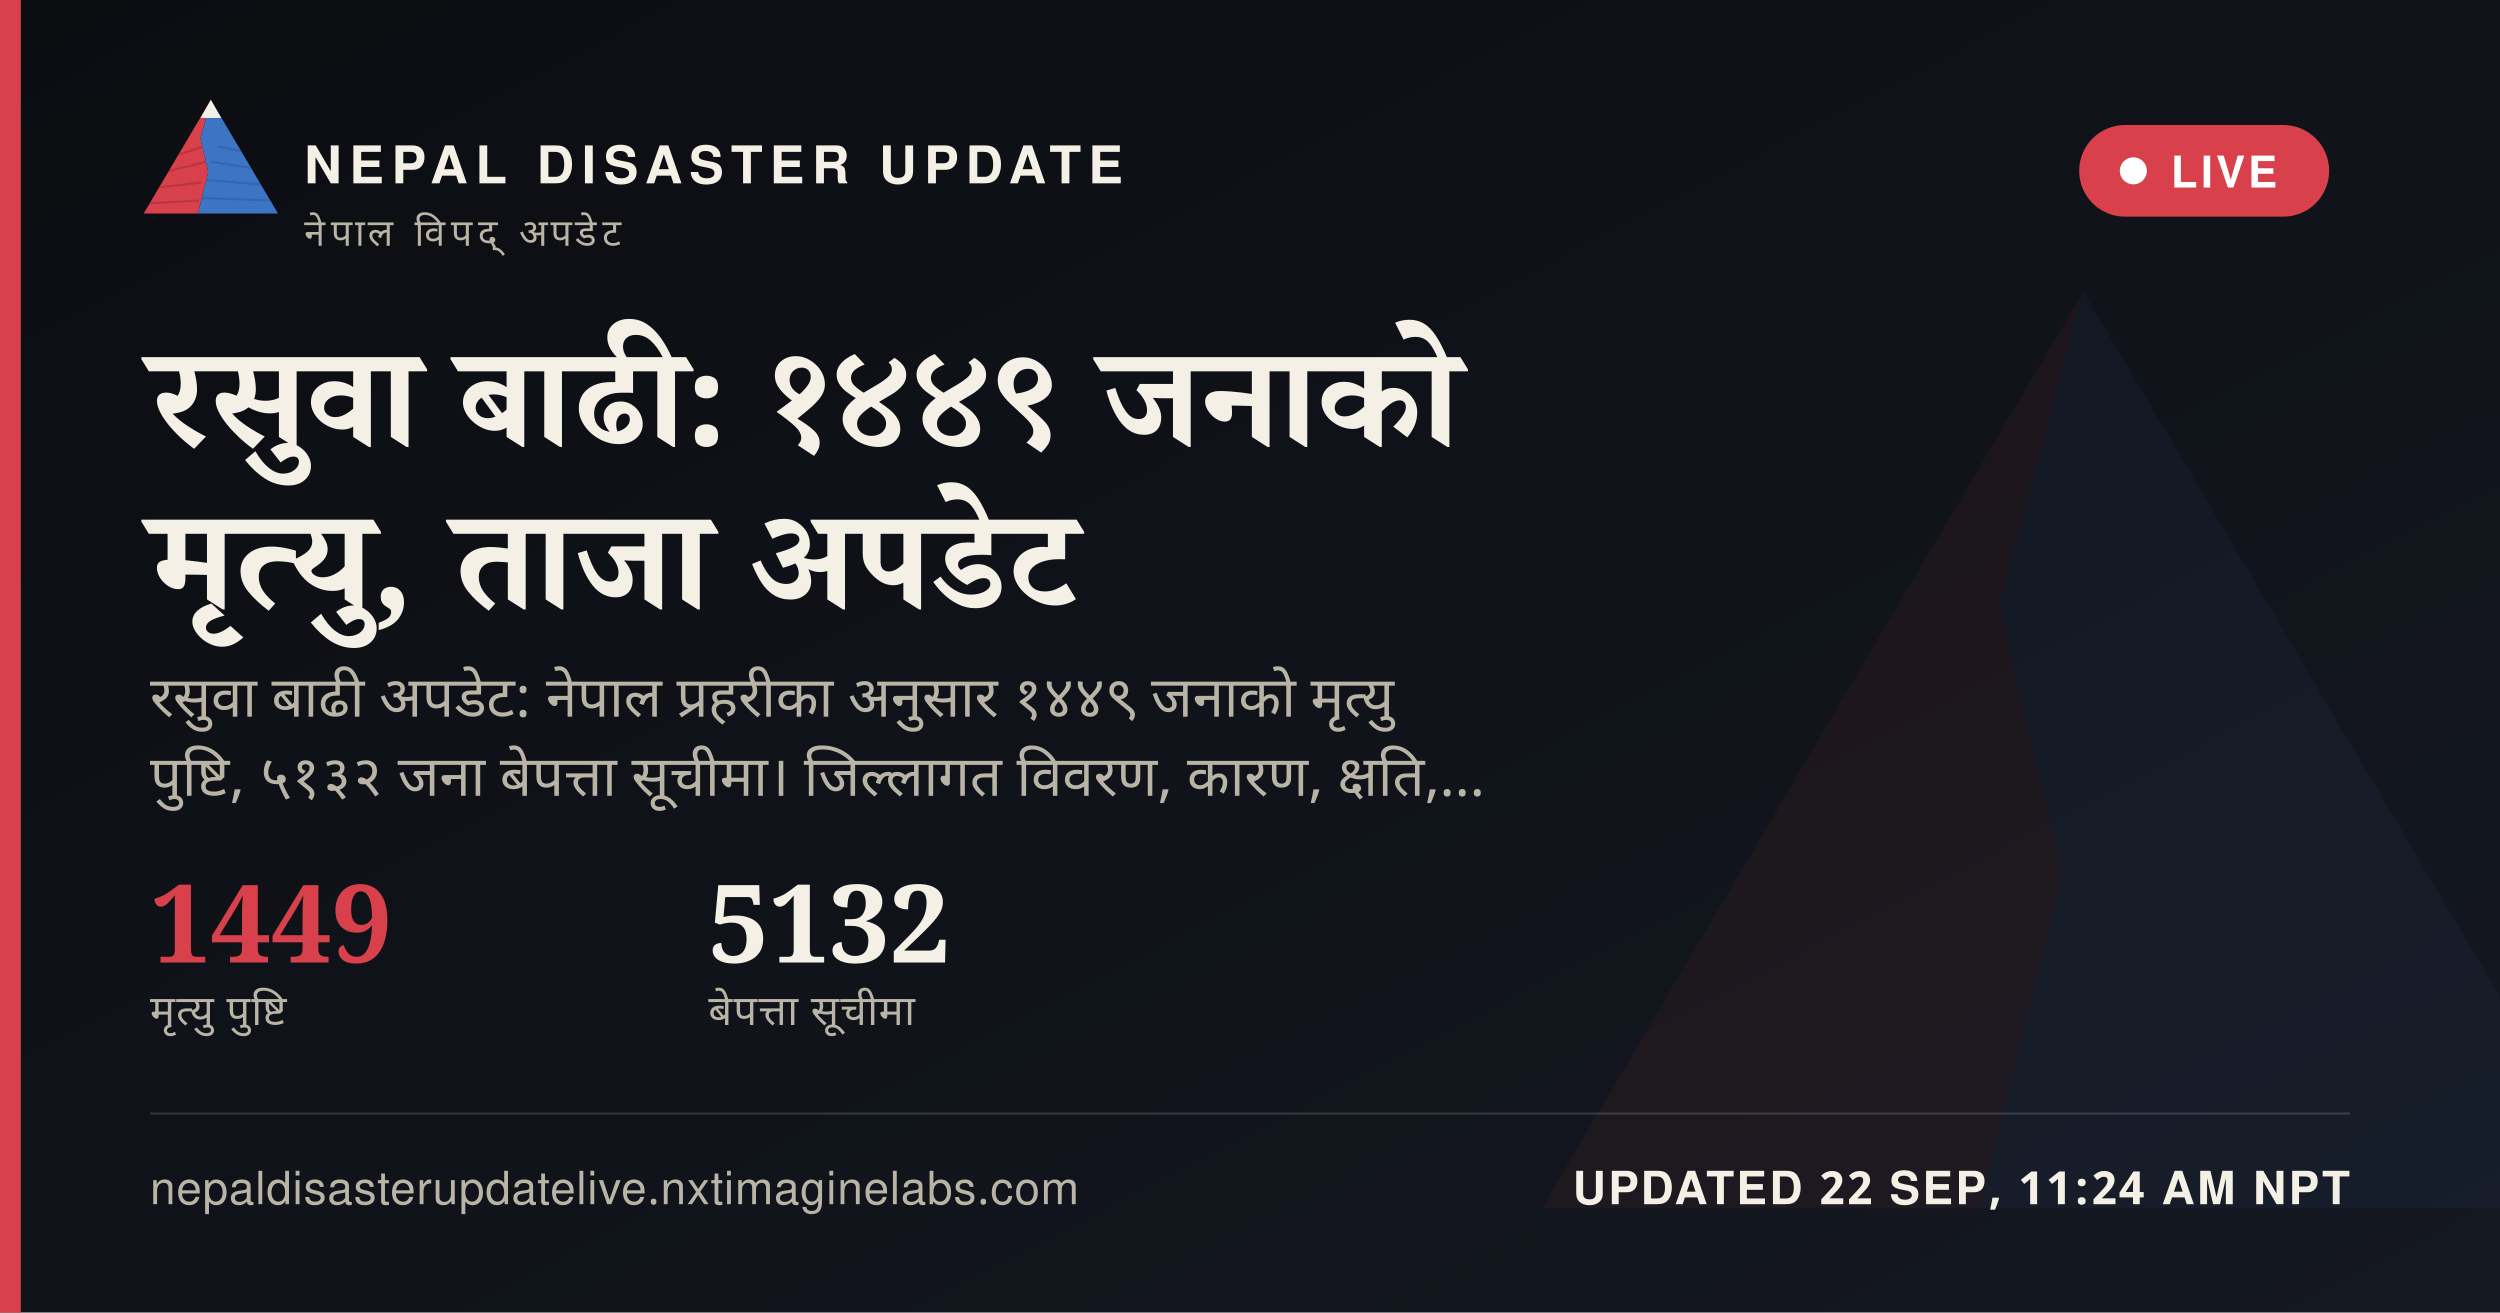
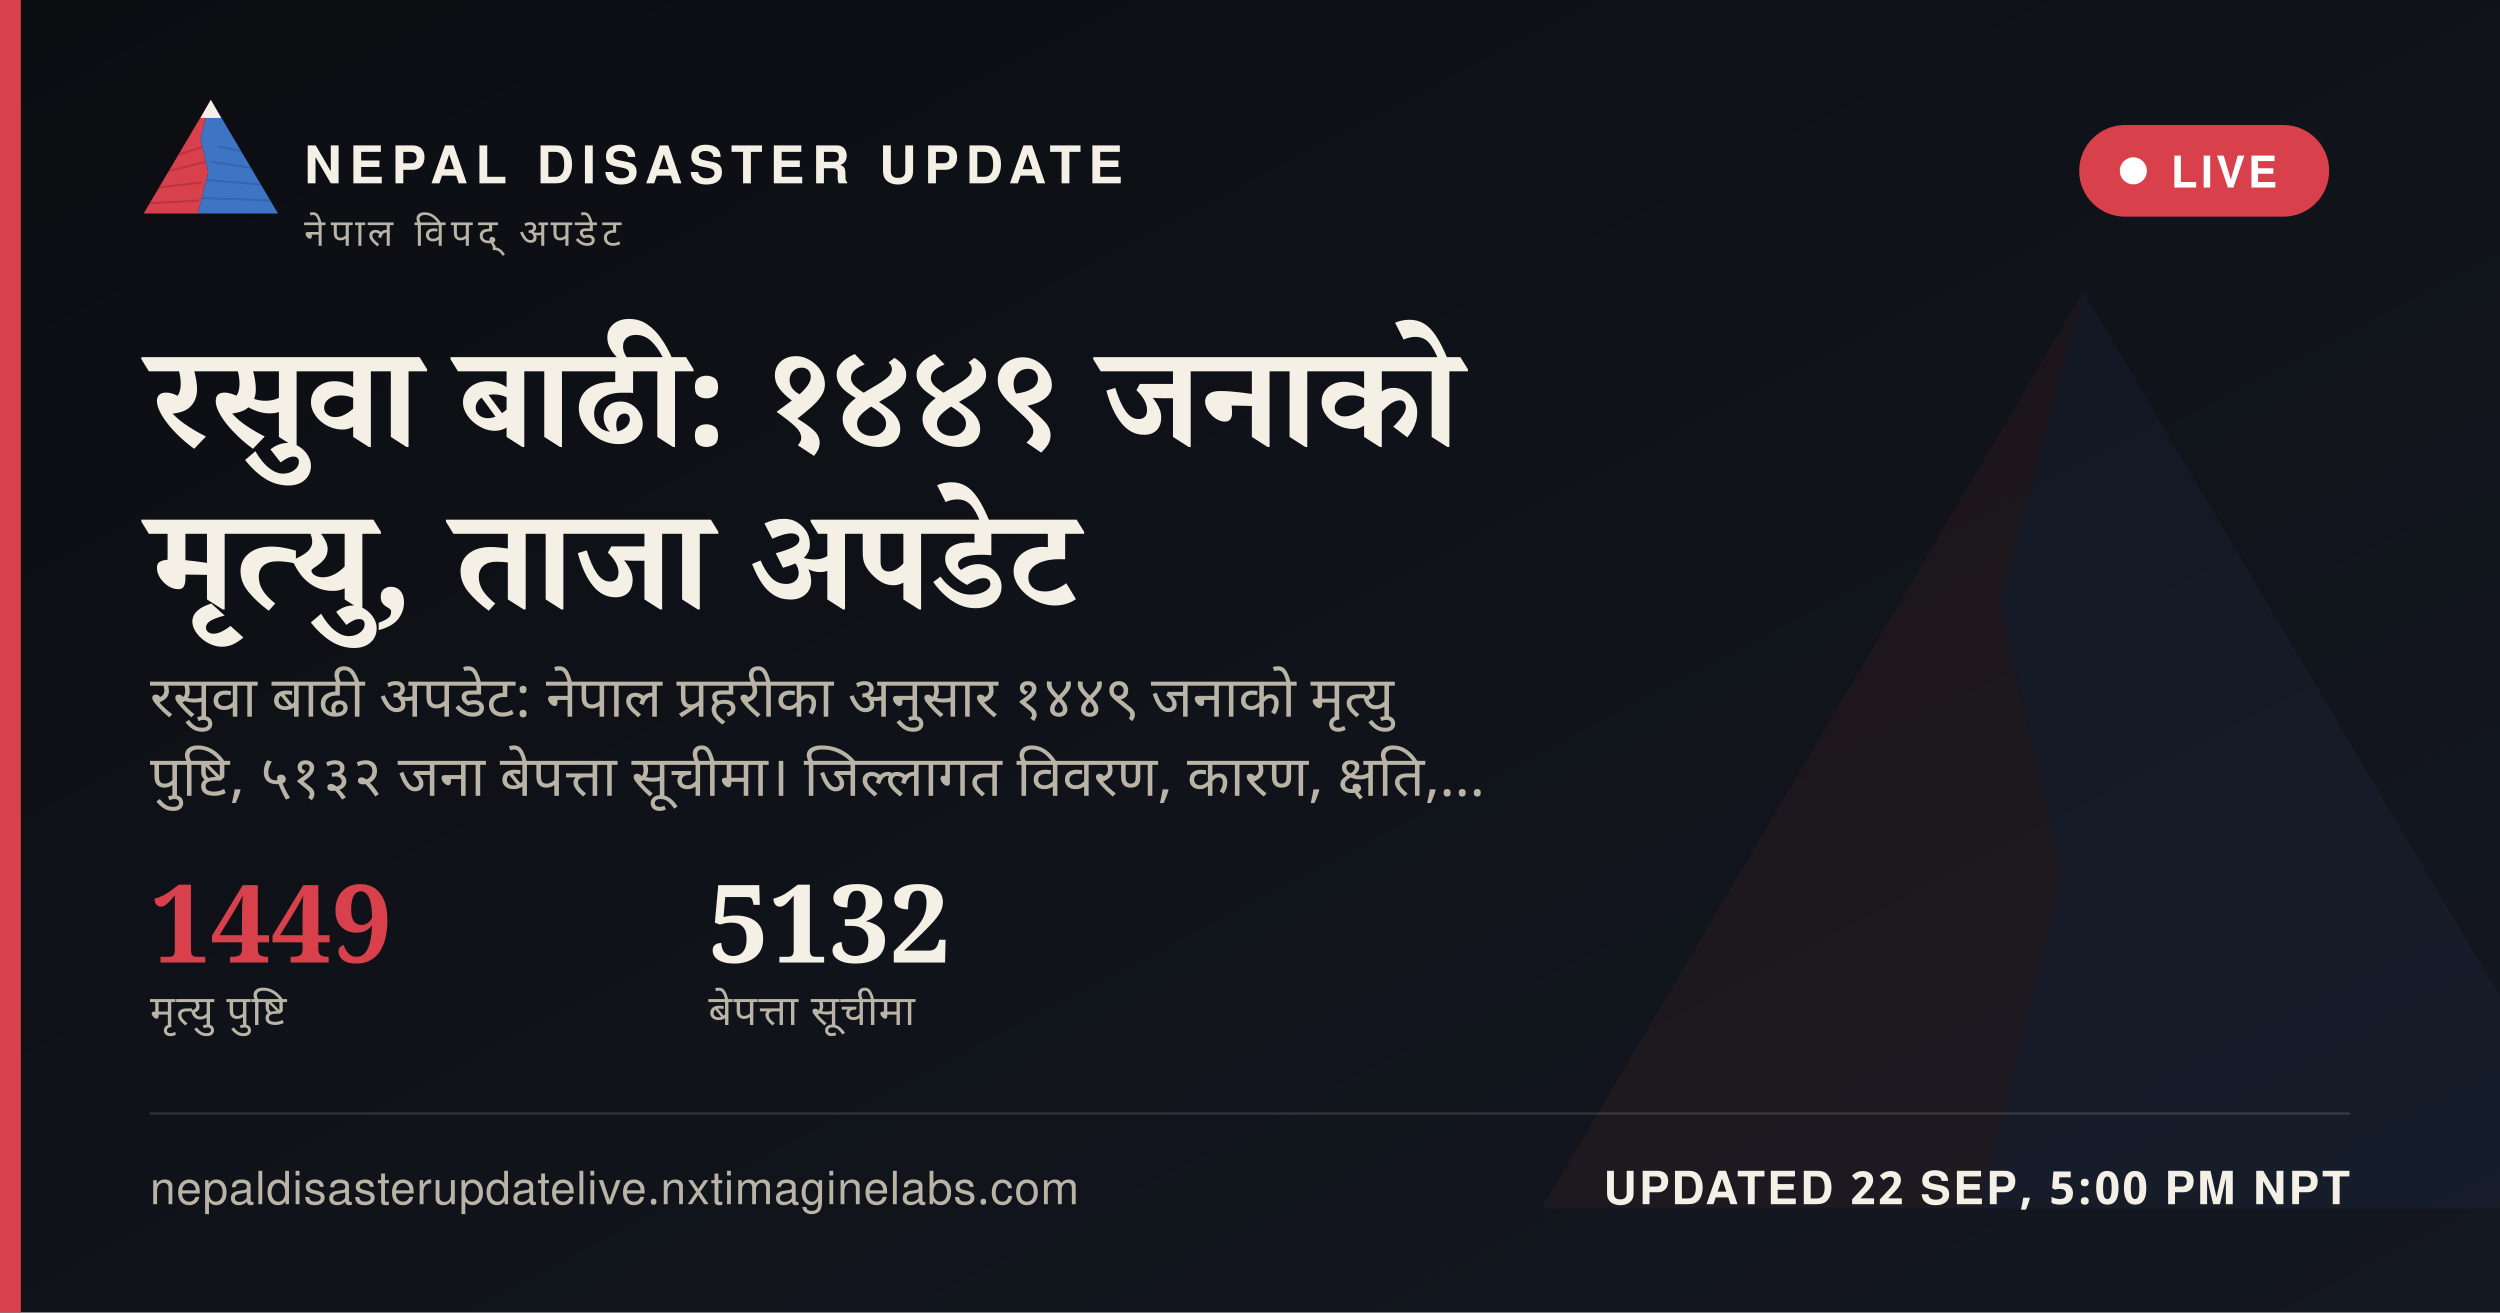
<svg xmlns="http://www.w3.org/2000/svg" width="1200" height="630" viewBox="0 0 1200 630">
  <defs>
    <linearGradient id="ogbg" x1="0" y1="0" x2="1" y2="1">
      <stop offset="0" stop-color="#0B0D11" />
      <stop offset="1" stop-color="#141821" />
    </linearGradient>
  </defs>
  <rect width="1200" height="630" fill="url(#ogbg)" />
  <g transform="translate(700,60) scale(5)" opacity="0.06">
    <polygon points="60,16 52,46 58,72 50,104 8,104" fill="#D8404B" />
    <polygon points="60,16 112,104 50,104 58,72 52,46" fill="#3D74C4" />
  </g>
  <rect x="0" y="0" width="10" height="630" fill="#D8404B" />
  <g transform="translate(64,38) scale(0.62)">
    <g>
      <defs>
        <clipPath id="ogLc">
          <polygon points="60,16 52,46 58,72 50,104 8,104" />
        </clipPath>
        <clipPath id="ogRc">
          <polygon points="60,16 112,104 50,104 58,72 52,46" />
        </clipPath>
      </defs>
      <polygon points="60,16 52,46 58,72 50,104 8,104" fill="#D8404B" />
      <g clip-path="url(#ogLc)" stroke="#A32A34" stroke-width="1.6" fill="none" opacity="0.55">
        <path d="M30,60 L55,52" />
        <path d="M24,72 L56,64" />
        <path d="M18,84 L53,80" />
        <path d="M13,96 L51,94" />
      </g>
      <polygon points="60,16 112,104 50,104 58,72 52,46" fill="#3D74C4" />
      <g clip-path="url(#ogRc)" stroke="#2A5793" stroke-width="1.6" fill="none" opacity="0.5">
        <path d="M65,52 L95,58" />
        <path d="M60,64 L100,70" />
        <path d="M56,78 L104,82" />
        <path d="M52,92 L108,94" />
      </g>
      <polygon points="60,16 52,30 68,30" fill="#F4F0E6" />
    </g>
  </g>
  <text x="146" y="88" font-family="'Public Sans', 'Noto Sans Devanagari', 'Helvetica Neue', Helvetica, Arial, sans-serif" font-size="25" font-weight="800" letter-spacing="3.6" fill="#F4F0E6">NEPAL DISASTER UPDATE</text>
  <text x="146" y="118" font-family="'Public Sans', 'Noto Sans Devanagari', 'Helvetica Neue', Helvetica, Arial, sans-serif" font-size="18" letter-spacing="2.8" fill="#B9B4A6">नेपाल विपद् अपडेट</text>
  <g>
    <rect x="998" y="60" width="120" height="44" rx="22" fill="#D8404B" stroke="none" />
    <circle cx="1024" cy="82" r="6.5" fill="#FFFFFF" />
    <text x="1042" y="90" font-family="'Public Sans', 'Noto Sans Devanagari', 'Helvetica Neue', Helvetica, Arial, sans-serif" font-size="21" font-weight="700" letter-spacing="1.6" fill="#FFFFFF">LIVE</text>
  </g>
  <text x="72" y="214" font-family="Newsreader, 'Noto Serif Devanagari', Georgia, 'Times New Roman', serif" font-size="68" font-weight="600" fill="#F4F0E6" word-spacing="14">रसुवा बाढी: १४४९ जनाको</text>
  <text x="72" y="292" font-family="Newsreader, 'Noto Serif Devanagari', Georgia, 'Times New Roman', serif" font-size="68" font-weight="600" fill="#F4F0E6" word-spacing="14">मृत्यु, ताजा अपडेट</text>
  <text x="72" y="344" font-family="'Public Sans', 'Noto Sans Devanagari', 'Helvetica Neue', Helvetica, Arial, sans-serif" font-size="27" fill="#B9B4A6" word-spacing="6">रसुवा बाढी अपडेट: नेपाल प्रहरीका अनुसार १४४९ जनाको मृत्यु</text>
  <text x="72" y="382" font-family="'Public Sans', 'Noto Sans Devanagari', 'Helvetica Neue', Helvetica, Arial, sans-serif" font-size="27" fill="#B9B4A6" word-spacing="6">पुष्टि, ५१३२ जना बेपत्ता सूचीमा। जिल्लागत विवरण, कारण, क्षति,…</text>
  <g transform="translate(72,462)">
    <text x="0" y="0" font-family="Newsreader, 'Noto Serif Devanagari', Georgia, 'Times New Roman', serif" font-size="52" font-weight="600" fill="#D8404B">1449</text>
    <text x="0" y="30" font-family="'Public Sans', 'Noto Sans Devanagari', 'Helvetica Neue', Helvetica, Arial, sans-serif" font-size="20" letter-spacing="0.6" fill="#B9B4A6">मृत्यु पुष्टि</text>
    <text x="268" y="0" font-family="Newsreader, 'Noto Serif Devanagari', Georgia, 'Times New Roman', serif" font-size="52" font-weight="600" fill="#F4F0E6">5132</text>
    <text x="268" y="30" font-family="'Public Sans', 'Noto Sans Devanagari', 'Helvetica Neue', Helvetica, Arial, sans-serif" font-size="20" letter-spacing="0.6" fill="#B9B4A6">बेपत्ता सूचीमा</text>
  </g>
  <rect x="72" y="534" width="1056" height="1" fill="rgba(244,240,230,0.16)" />
  <text x="72" y="578" font-family="'Public Sans', 'Noto Sans Devanagari', 'Helvetica Neue', Helvetica, Arial, sans-serif" font-size="22" fill="#B9B4A6" letter-spacing="0.4">nepaldisasterupdatelive.nxtimaginelabs.com</text>
-   <text x="1128" y="578" text-anchor="end" font-family="'Public Sans', 'Noto Sans Devanagari', 'Helvetica Neue', Helvetica, Arial, sans-serif" font-size="22" font-weight="700" letter-spacing="1.2" fill="#F4F0E6">UPDATED 22 SEP, 11:24 AM NPT</text>
+   <text x="1128" y="578" text-anchor="end" font-family="'Public Sans', 'Noto Sans Devanagari', 'Helvetica Neue', Helvetica, Arial, sans-serif" font-size="22" font-weight="700" letter-spacing="1.2" fill="#F4F0E6">UPDATED 22 SEP, 5:00 PM NPT</text>
</svg>
